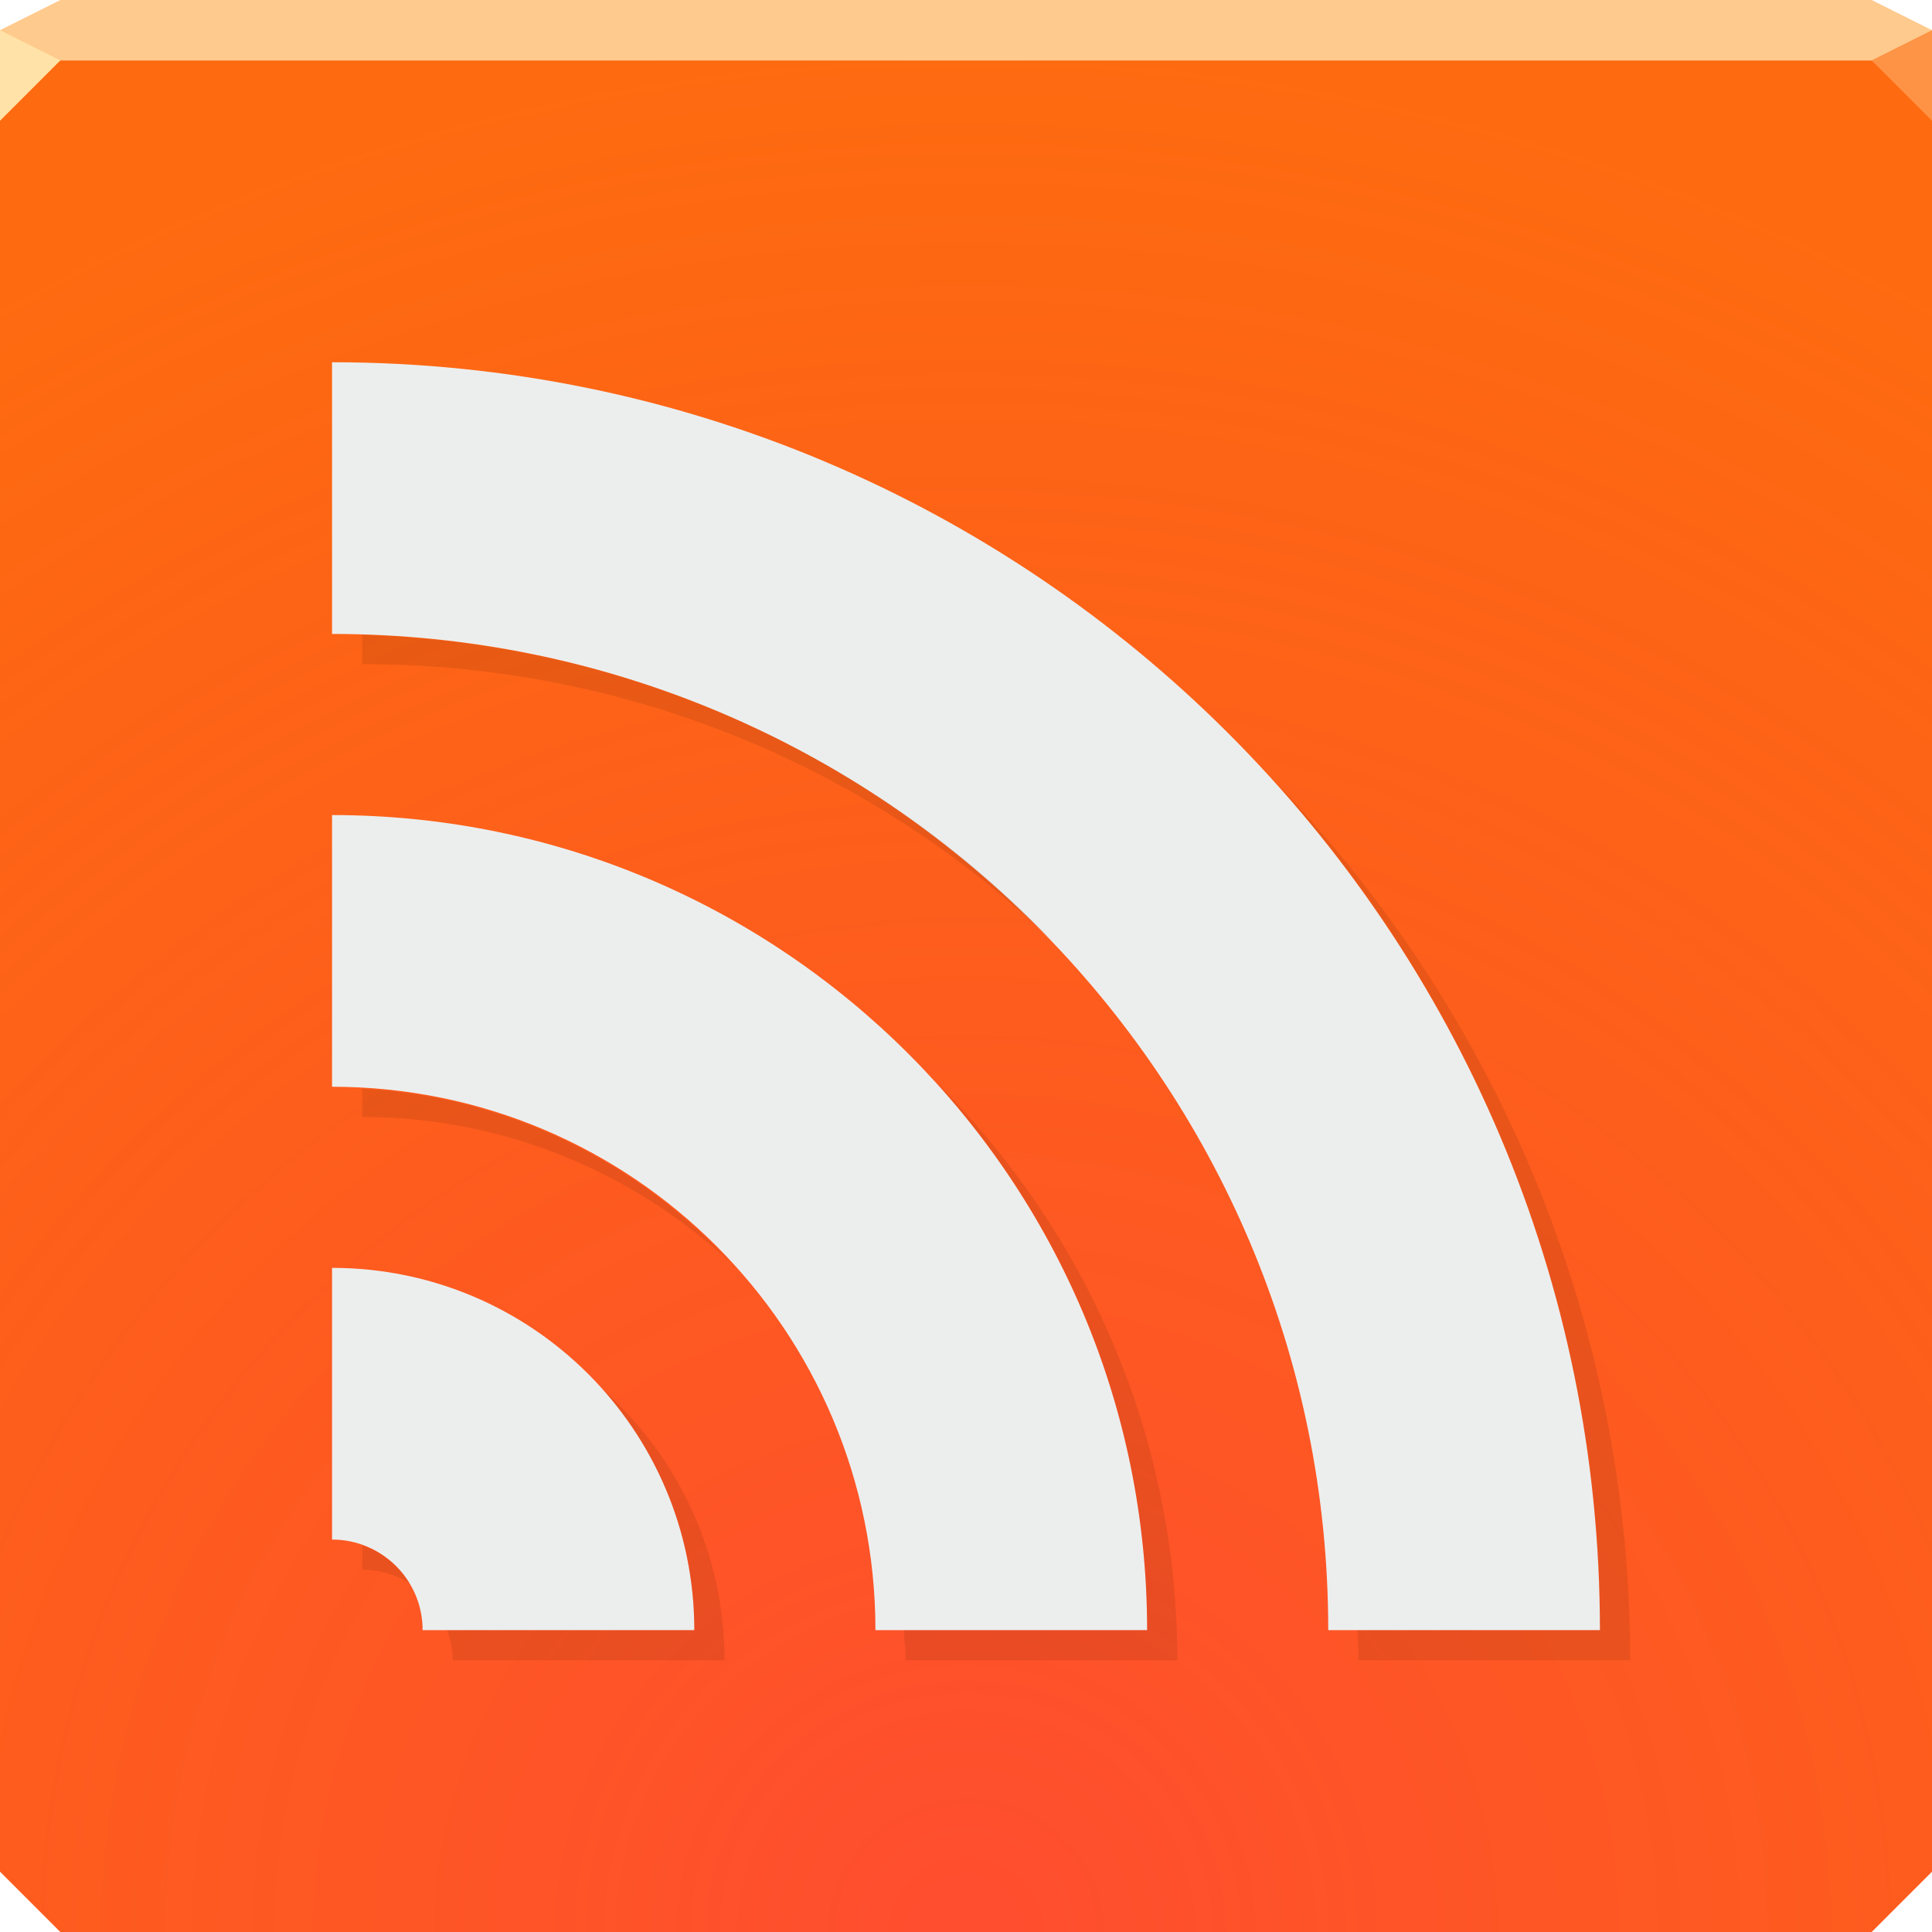
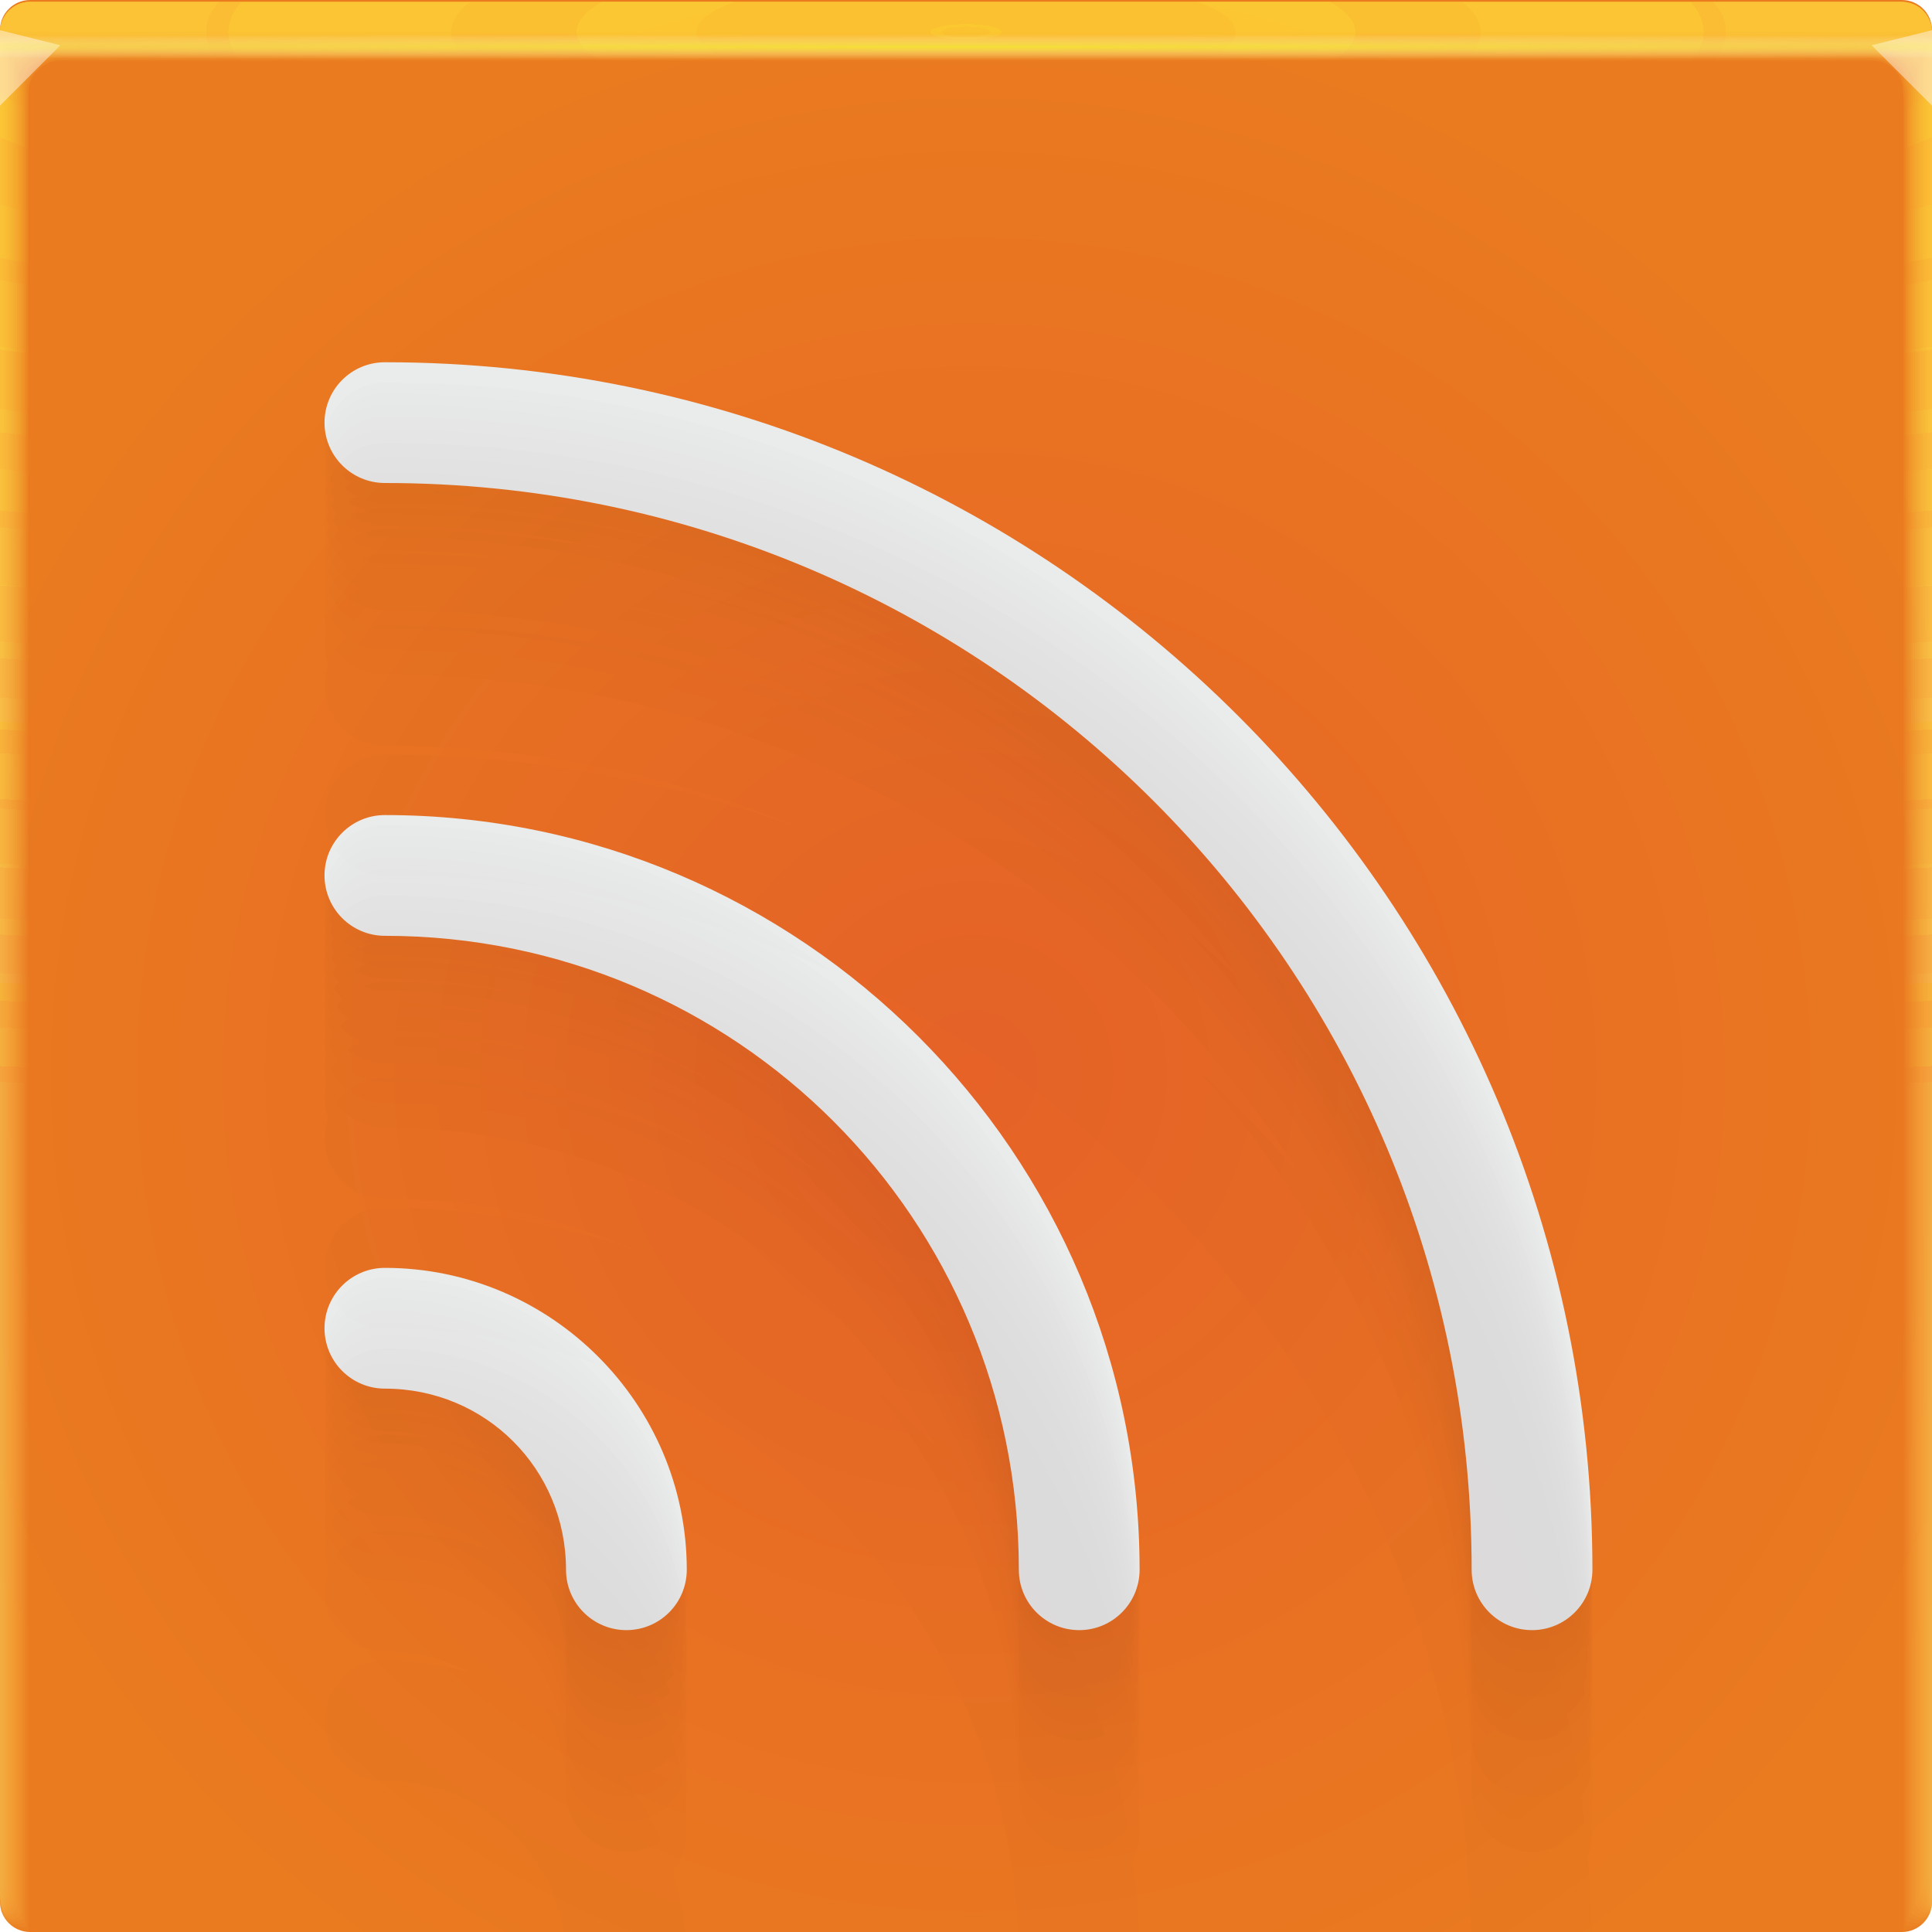
- <svg xmlns="http://www.w3.org/2000/svg" width="64" height="64" version="1.1">
+ <svg xmlns="http://www.w3.org/2000/svg" xmlns:xlink="http://www.w3.org/1999/xlink" width="64" height="64" version="1.1">
  <defs>
-     <radialGradient id="a" cx="32" cy="56.814" r="32" gradientTransform="matrix(2.0323 0 0 1.9688 -33.032 -47.852)" gradientUnits="userSpaceOnUse">
-       <stop stop-color="#ff0e6f" stop-opacity=".412" offset="0" />
-       <stop stop-color="#f61c52" stop-opacity=".158" offset="1" />
+     <radialGradient id="radialGradient2160630-3" cx="31.744" cy="35.593" r="32" gradientTransform="matrix(-1.1553,0,0,1.1553,68.931,-5.529)" gradientUnits="userSpaceOnUse">
+       <stop stop-color="#e66227" offset="0" />
+       <stop stop-color="#ea7c1f" offset="1" />
+     </radialGradient>
+     <radialGradient id="e-5-6-0-3-8" cx="35.574" cy="1.019" r="32" gradientTransform="matrix(0,1.1252,-5.1753,0,37.271,-38.97)" gradientUnits="userSpaceOnUse" xlink:href="#a-6-5" />
+     <linearGradient id="a-6-5">
+       <stop stop-color="#ffcd33" stop-opacity=".12" offset="0" />
+       <stop stop-color="#ffe162" stop-opacity=".04" offset="1" />
+     </linearGradient>
+     <radialGradient id="f-6-9-2-5-2" cx="35.574" cy="1.036" r="32" gradientTransform="matrix(0,1.1252,-5.1753,0,37.363,-38.97)" gradientUnits="userSpaceOnUse" xlink:href="#a-6-5" />
+     <radialGradient id="g-2-1-0-3-0" cx="35.574" cy="1.055" r="32" gradientTransform="matrix(0,1.1252,-5.1753,0,37.458,-38.97)" gradientUnits="userSpaceOnUse" xlink:href="#a-6-5" />
+     <radialGradient id="h-2-5-5-2" cx="35.574" cy="1.071" r="32" gradientTransform="matrix(0,1.1252,-5.1753,0,37.544,-38.97)" gradientUnits="userSpaceOnUse" xlink:href="#a-6-5" />
+     <radialGradient id="i-7-52-6-3" cx="35.574" cy="1.091" r="32" gradientTransform="matrix(0,1.1252,-5.1753,0,37.648,-38.97)" gradientUnits="userSpaceOnUse" xlink:href="#a-6-5" />
+     <radialGradient id="j-0-9-2-7" cx="35.574" cy="1.113" r="32" gradientTransform="matrix(0,1.1252,-5.1753,0,37.758,-38.97)" gradientUnits="userSpaceOnUse" xlink:href="#a-6-5" />
+     <radialGradient id="k-9-0-9-5" cx="35.574" cy="1.135" r="32" gradientTransform="matrix(0,1.1252,-5.1753,0,37.875,-38.97)" gradientUnits="userSpaceOnUse" xlink:href="#a-6-5" />
+     <radialGradient id="l-3-28-1-9" cx="35.574" cy="1.159" r="32" gradientTransform="matrix(0,1.1252,-5.1753,0,38,-38.97)" gradientUnits="userSpaceOnUse" xlink:href="#a-6-5" />
+     <radialGradient id="m-6-38-2-2" cx="35.574" cy="1.18" r="32" gradientTransform="matrix(0,1.1252,-5.1753,0,38.107,-38.97)" gradientUnits="userSpaceOnUse" xlink:href="#a-6-5" />
+     <radialGradient id="n-0-0-7-2" cx="35.574" cy="1.208" r="32" gradientTransform="matrix(0,1.1252,-5.1753,0,38.252,-38.97)" gradientUnits="userSpaceOnUse" xlink:href="#a-6-5" />
+     <radialGradient id="o-6-40-0-8" cx="35.574" cy="1.239" r="32" gradientTransform="matrix(0,1.1252,-5.1753,0,38.411,-38.97)" gradientUnits="userSpaceOnUse" xlink:href="#a-6-5" />
+     <radialGradient id="p-2-9-9-9" cx="35.574" cy="1.273" r="32" gradientTransform="matrix(0,1.1252,-5.1753,0,38.587,-38.97)" gradientUnits="userSpaceOnUse" xlink:href="#a-6-5" />
+     <radialGradient id="q-6-1-3-7" cx="35.574" cy="1.304" r="32" gradientTransform="matrix(0,1.1252,-5.1753,0,38.75,-38.97)" gradientUnits="userSpaceOnUse" xlink:href="#a-6-5" />
+     <radialGradient id="r-1-9-6-3" cx="35.574" cy="1.346" r="32" gradientTransform="matrix(0,1.1252,-5.1753,0,38.966,-38.97)" gradientUnits="userSpaceOnUse" xlink:href="#a-6-5" />
+     <radialGradient id="s-8-6-0-6" cx="35.574" cy="1.393" r="32" gradientTransform="matrix(0,1.1252,-5.1753,0,39.208,-38.97)" gradientUnits="userSpaceOnUse" xlink:href="#a-6-5" />
+     <radialGradient id="t-7-25-6-1" cx="35.574" cy="1.439" r="32" gradientTransform="matrix(0,1.1252,-5.1753,0,39.446,-38.97)" gradientUnits="userSpaceOnUse" xlink:href="#a-6-5" />
+     <radialGradient id="u-9-4-2-2" cx="16.612" cy="1.481" r="32" gradientTransform="matrix(0 .013135 -2.4122 0 35.594 1.3359)" gradientUnits="userSpaceOnUse">
+       <stop stop-color="#f4ff3b" stop-opacity=".606" offset="0" />
+       <stop stop-color="#ffffff" stop-opacity=".002" offset="1" />
    </radialGradient>
  </defs>
-   <path d="m0 2v32 28l2 2h30 30l2-2v-28-32h-32z" color="#000000" fill="#ff7903" />
-   <path d="m0 2v32 28l2 2h30 30l2-2v-28-32h-32z" color="#000000" fill="url(#a)" />
-   <path d="m2 0-2 1v1h32 32v-1l-2-1h-30z" color="#000000" fill="#ffca8d" />
-   <path d="m0 1v3l2-2z" fill="#ffe2a7" />
-   <path d="m64 4-2-2 2-1z" fill="#fe9446" fill-opacity=".994" />
-   <path d="m11 12v9c18.225 0 33 14.775 33 33h9c0-23.196-18.804-42-42-42zm0 15v9c9.941 0 18 8.059 18 18h9c0-14.912-12.088-27-27-27zm0 15v9c1.657 0 3 1.343 3 3h9c0-6.627-5.373-12-12-12z" color="#000000" fill="#eceeee" />
-   <path d="m12 21.031v0.969c8.86 0 16.916 3.474 22.844 9.156-5.79-6.041-13.881-9.856-22.844-10.125zm30.094 4.719c6.779 7.459 10.906 17.377 10.906 28.25h-8.031c0.01 0.335 0.031 0.662 0.031 1h9c0-11.383-4.553-21.686-11.906-29.25zm-11.094 10.094c4.358 4.795 7 11.166 7 18.156h-8.062c0.018 0.333 0.062 0.663 0.062 1h9c0-7.495-3.068-14.264-8-19.156zm-19 0.219v0.938c4.715 0 8.978 1.845 12.188 4.812-3.076-3.327-7.365-5.485-12.188-5.75zm7.969 9.969c1.884 2.119 3.031 4.91 3.031 7.969h-8.188c0.114 0.316 0.188 0.644 0.188 1h9c0-3.568-1.559-6.771-4.031-8.969zm-7.969 5.156v0.812c0.572 0 1.108 0.16 1.562 0.438-0.354-0.58-0.913-1.017-1.562-1.25z" color="#000000" fill="#601f00" fill-opacity=".132" />
+   <g transform="translate(3.2081e-5)">
+     <path d="m1 0c-0.554 0-1 0.446-1 1v62c0 0.554 0.446 1 1 1h62c0.554 0 1-0.446 1-1v-62c0-0.554-0.446-1-1-1z" fill="url(#radialGradient2160630-3)" />
+     <g transform="translate(-3.2081e-5)">
+       <path d="m1 0.059c-0.554 0-1 0.446-1 1v62-0.224 0.224-62h1.752c19.15 2e-3 39.445 0 60.213 0h2.035v62-0.334 0.334-62c0.001-0.553-0.447-1.001-1-1z" fill="url(#e-5-6-0-3-8)" />
+       <path d="m1 0.059c-0.555-0.001-1.004 0.451-1 1.006v61.98-0.197c0-0.277 4e-3 -0.184 0.01 0.246 0.012 0.016 0.03-0.297 0.052-0.897v-61c0.072-9e-3 0.133-0.013 0.185-0.013 0.29-0.016 0.357-0.032 0.774-0.044 0.246-0.011 0.496-0.019 0.747-0.019 19.183 2e-3 39.392 0 60.2 0 0.346 0 0.689 0.012 1.023 0.03 0.268 0.01 0.389 0.02 0.52 0.033 0.106 0 0.22 0.01 0.427 0.028v60.744c0.027 0.754 0.05 1.148 0.059 1.123l3e-3 -0.334v0.286-61.762c0-0.143 0-0.22-2e-3 -0.224-0.005-0.552-0.46-0.995-1.012-0.986h-61.986" fill="url(#f-6-9-2-5-2)" />
+       <path d="m1 0.059c-0.555-0.001-1.004 0.451-1 1.006v61.966-0.169c0-0.245 8e-3 -0.145 0.021 0.266 0.022 0.034 0.06-0.247 0.104-0.807v-60.988c0.056-0.015 0.115-0.023 0.173-0.025 0.27-0.031 0.341-0.064 0.743-0.088 0.242-0.022 0.492-0.037 0.742-0.037 19.217 2e-3 39.34 0 60.187 0 0.347 0 0.69 0.024 1.013 0.06 0.256 0.02 0.372 0.042 0.494 0.065 0.1 0 0.206 0.02 0.398 0.057v60.731c0.055 0.703 0.102 1.052 0.119 1.003 4e-3 -0.154 6e-3 -0.265 6e-3 -0.333v0.237-61.748c0-0.139 0-0.215-3e-3 -0.224-0.011-0.468-0.347-0.864-0.807-0.952-0.071-0.014-0.144-0.021-0.217-0.02h-61.973" fill="url(#g-2-1-0-3-0)" />
+       <path d="m1 0.059c-0.555-0.001-1.004 0.45-1 1.005v61.953-0.14c0-0.213 0.012-0.107 0.031 0.287 0.034 0.05 0.091-0.198 0.156-0.718v-60.974c0.051-0.022 0.105-0.035 0.16-0.037 0.252-0.048 0.327-0.097 0.715-0.132 0.238-0.034 0.487-0.056 0.737-0.056 19.25 2e-3 39.286 0 60.173 0 0.348 0 0.688 0.036 1.001 0.09 0.244 0.029 0.356 0.062 0.47 0.098 0.091 0 0.19 0.03 0.37 0.085v60.718c0.082 0.653 0.151 0.957 0.176 0.884 7e-3 -0.152 0.01-0.262 0.01-0.333v0.188-61.734c0-0.135 0-0.21-4e-3 -0.224-0.017-0.467-0.359-0.859-0.819-0.94-0.072-0.014-0.144-0.02-0.217-0.018h-61.96" fill="url(#h-2-5-5-2)" />
+       <path d="m1 0.059c-0.555-0.001-1.004 0.45-1 1.005v61.939-0.113c0-0.18 0.015-0.068 0.042 0.308 0.045 0.067 0.121-0.149 0.208-0.629v-60.96c0.044-0.029 0.095-0.046 0.148-0.05 0.232-0.063 0.311-0.128 0.684-0.176 0.234-0.044 0.483-0.074 0.732-0.074 19.284 2e-3 39.234 0 60.16 0 0.35 0 0.689 0.048 0.991 0.12 0.232 0.039 0.34 0.083 0.444 0.13 0.085 0 0.176 0.04 0.341 0.114v60.704c0.11 0.603 0.203 0.862 0.236 0.764 0.008-0.111 0.013-0.222 0.014-0.333v0.14-61.721c0-0.13-2e-3 -0.206-6e-3 -0.224-0.024-0.466-0.37-0.852-0.83-0.927-0.073-0.013-0.146-0.019-0.22-0.017h-61.944" fill="url(#i-7-52-6-3)" />
+       <path d="m1 0.059c-0.554-0.001-1.003 0.45-1 1.004v61.926-0.084c0-0.148 0.02-0.029 0.052 0.328 0.056 0.084 0.152-0.099 0.26-0.539v-60.949c0.053-0.04 0.097-0.061 0.136-0.061 0.212-0.08 0.297-0.16 0.655-0.22 0.23-0.056 0.477-0.093 0.727-0.093 19.317 2e-3 39.18 0 60.147 0 0.35 0 0.688 0.06 0.98 0.151 0.22 0.047 0.322 0.102 0.418 0.162 0.078 0 0.162 0.049 0.313 0.142v60.69c0.137 0.553 0.253 0.767 0.295 0.645 0.01-0.11 0.015-0.221 0.017-0.332v0.09-61.705c0-0.126-2e-3 -0.202-7e-3 -0.224-0.031-0.465-0.382-0.846-0.843-0.914-0.072-0.013-0.145-0.019-0.218-0.017h-61.932" fill="url(#j-0-9-2-7)" />
+       <path d="m1 0.059c-0.554-0.001-1.003 0.45-1 1.004v61.912-0.056c0-0.117 0.023 0.01 0.063 0.349 0.067 0.1 0.182-0.05 0.312-0.45v-60.935c0.048-0.049 0.088-0.074 0.123-0.074 0.193-0.095 0.282-0.192 0.626-0.264 0.225-0.067 0.472-0.11 0.721-0.11h60.133c0.352 0 0.688 0.071 0.97 0.18 0.144 0.033 0.279 0.099 0.393 0.194 0.07 0 0.147 0.059 0.284 0.17v60.68c0.164 0.502 0.304 0.671 0.354 0.524 0.014-0.14 0.02-0.25 0.02-0.331v0.042-61.695c0-0.121-2e-3 -0.197-9e-3 -0.224-0.037-0.464-0.393-0.84-0.854-0.902-0.072-0.012-0.145-0.016-0.218-0.014h-61.918" fill="url(#k-9-0-9-5)" />
+       <path d="m1 0.059c-0.554-0.001-1.003 0.45-1 1.004v61.898-0.029c0-0.084 0.027 0.049 0.073 0.37 0.079 0.117 0.212 0 0.365-0.36v-60.923c0.043-0.057 0.079-0.086 0.11-0.086 0.174-0.112 0.267-0.225 0.596-0.309 0.23-0.083 0.472-0.126 0.717-0.129 19.385 2e-3 39.075 0 60.12 0 0.353 0 0.687 0.084 0.958 0.211 0.141 0.041 0.268 0.119 0.368 0.227 0.063 0 0.132 0.068 0.256 0.199v60.665c0.192 0.452 0.354 0.576 0.413 0.404 0.014-0.11 0.022-0.22 0.024-0.33v-61.687c0-0.117-4e-3 -0.193-0.01-0.224-0.044-0.464-0.405-0.835-0.868-0.89-0.072-0.01-0.144-0.014-0.217-0.011h-61.905" fill="url(#l-3-28-1-9)" />
+       <path d="m1 0.059c-0.554-0.001-1.003 0.449-1 1.003v61.885c0-0.052 0.03 0.087 0.084 0.39 0.09 0.135 0.242 0.05 0.416-0.27v-60.911c0.038-0.063 0.07-0.097 0.099-0.097 0.154-0.127 0.251-0.257 0.566-0.352 0.217-0.089 0.463-0.148 0.711-0.148 19.418 2e-3 39.022 0 60.107 0 0.355 0 0.687 0.096 0.947 0.242 0.138 0.049 0.257 0.139 0.343 0.258 0.056 0 0.118 0.079 0.227 0.227v60.651c0.22 0.402 0.406 0.482 0.473 0.285 0.018-0.132 0.027-0.243 0.027-0.33v-61.721c0-0.113-4e-3 -0.188-0.012-0.224-0.05-0.463-0.416-0.828-0.879-0.877-0.072-0.01-0.145-0.014-0.218-0.011h-61.89" fill="url(#m-6-38-2-2)" />
+       <path d="m1 0.059c-0.554-0.001-1.003 0.449-1 1.003v61.899c0-0.02 0.035 0.126 0.094 0.41 0.101 0.152 0.273 0.1 0.468-0.18v-60.897c0.034-0.073 0.062-0.11 0.087-0.11 0.135-0.143 0.236-0.29 0.536-0.397 0.213-0.1 0.459-0.166 0.707-0.166 19.452 2e-3 38.969 0 60.093 0 0.356 0 0.687 0.108 0.936 0.272 0.134 0.06 0.246 0.162 0.317 0.29 0.05 0 0.103 0.089 0.2 0.256v60.64c0.246 0.352 0.455 0.386 0.531 0.165 0.02-0.128 0.03-0.239 0.03-0.33v-61.755c0-0.108-4e-3 -0.184-0.013-0.224-0.057-0.462-0.428-0.821-0.891-0.864-0.072-0.009-0.145-0.012-0.218-0.01h-61.877" fill="url(#n-0-0-7-2)" />
+       <path d="m1 0.059c-0.554-0.001-1.002 0.448-1 1.002v61.913c0 0.013 0.039 0.165 0.105 0.432 0.112 0.168 0.303 0.148 0.52-0.092v-60.882c0.029-0.081 0.053-0.123 0.074-0.123 0.116-0.159 0.222-0.321 0.507-0.44 0.215-0.117 0.456-0.181 0.701-0.185 19.486 2e-3 38.916 0 60.08 0 0.357 0 0.687 0.12 0.925 0.302 0.131 0.072 0.234 0.185 0.292 0.323 0.043 0 0.089 0.098 0.171 0.284v60.626c0.275 0.302 0.507 0.29 0.591 0.046 0.022-0.125 0.034-0.236 0.034-0.33v-61.791c0-0.104-5e-3 -0.18-0.016-0.224-0.063-0.461-0.439-0.815-0.903-0.852-0.072-0.008-0.145-0.011-0.218-8e-3h-61.863" fill="url(#o-6-40-0-8)" />
+       <path d="m1 0.059c-0.554-0.001-1.002 0.448-1 1.002v61.928c0 0.045 0.042 0.203 0.115 0.453 0.123 0.184 0.333 0.197 0.572-3e-3v-60.87c0.024-0.089 0.045-0.135 0.062-0.135 0.097-0.174 0.207-0.353 0.478-0.484 0.204-0.122 0.448-0.203 0.696-0.203 19.519 2e-3 38.863 0 60.067 0 0.335-0.002 0.659 0.116 0.914 0.332 0.15 0.103 0.224 0.225 0.267 0.355 0.035 0 0.073 0.108 0.142 0.313v60.612c0.302 0.251 0.557 0.196 0.65-0.074 0.023-0.109 0.035-0.219 0.037-0.33v-61.825c0-0.1-6e-3 -0.175-0.017-0.224-0.07-0.46-0.45-0.81-0.915-0.84-0.072-0.007-0.145-0.009-0.218-7e-3h-61.85" fill="url(#p-2-9-9-9)" />
+       <path d="m1 0.059c-0.554-0.001-1.002 0.448-1 1.002v61.942c0 0.077 0.046 0.242 0.126 0.473 0.134 0.201 0.363 0.246 0.624 0.086v-60.856c0.02-0.097 0.035-0.147 0.05-0.147 0.08-0.225 0.239-0.413 0.447-0.529 0.2-0.133 0.444-0.221 0.691-0.221 19.553 2e-3 38.811 0 60.053 0 0.36 0 0.686 0.144 0.903 0.362 0.123 0.098 0.208 0.235 0.242 0.388 0.028 0 0.059 0.118 0.114 0.341v60.598c0.33 0.2 0.608 0.1 0.709-0.194 0.026-0.117 0.04-0.228 0.04-0.329v-61.86c0-0.095-6e-3 -0.17-0.018-0.224-0.076-0.459-0.462-0.803-0.927-0.827-0.073-0.006-0.145-0.007-0.218-5e-3h-61.836" fill="url(#q-6-1-3-7)" />
+       <path d="m1 0.059c-0.553-0.001-1.002 0.448-1 1.001v61.956c0 0.11 0.05 0.281 0.136 0.494 0.146 0.218 0.394 0.296 0.677 0.176v-60.843c0.014-0.105 0.026-0.16 0.036-0.16 0.062-0.237 0.212-0.441 0.419-0.572 0.196-0.144 0.439-0.24 0.686-0.24 19.586 2e-3 38.758 0 60.04 0 0.36 0 0.685 0.156 0.892 0.392 0.117 0.112 0.193 0.26 0.216 0.42 0.021 0 0.044 0.128 0.086 0.37v60.585c0.356 0.15 0.658 5e-3 0.768-0.314 0.029-0.114 0.044-0.224 0.044-0.328v-61.895c0-0.09-7e-3 -0.166-0.02-0.224-0.083-0.458-0.474-0.797-0.94-0.814-0.072-0.005-0.145-0.006-0.217-5e-3h-61.823" fill="url(#r-1-9-6-3)" />
+       <path d="m1 0.059c-0.553-0.001-1.001 0.447-1 1v61.972c0 0.142 0.054 0.32 0.147 0.515 0.156 0.241 0.453 0.349 0.728 0.265v-60.83c0.01-0.114 0.018-0.172 0.025-0.172 0.044-0.248 0.184-0.47 0.389-0.617 0.192-0.155 0.434-0.258 0.68-0.258 19.62 2e-3 38.705 0 60.027 0 0.362 0 0.686 0.168 0.882 0.422 0.11 0.127 0.176 0.286 0.19 0.453 0.015 0 0.03 0.137 0.057 0.398v60.572c0.385 0.1 0.71-0.09 0.828-0.434 0.03-0.11 0.047-0.22 0.047-0.328v-61.93c0-0.086-7e-3 -0.161-0.021-0.224-0.09-0.457-0.485-0.791-0.951-0.802-0.073-0.003-0.146-0.004-0.219-2e-3h-61.809" fill="url(#s-8-6-0-6)" />
+       <path d="m1 0.059c-0.553-0.001-1.001 0.447-1 1v61.986c0 0.174 0.058 0.358 0.157 0.535 0.17 0.259 0.473 0.397 0.78 0.355v-60.816c5e-3 -0.122 0.01-0.185 0.013-0.185 0.028-0.259 0.158-0.496 0.36-0.66 0.187-0.166 0.429-0.277 0.675-0.277 19.653 2e-3 38.652 0 60.013 0 0.363 0 0.685 0.18 0.87 0.452 0.102 0.141 0.16 0.31 0.166 0.485 7e-3 0 0.015 0.147 0.028 0.427v60.558c0.412 0.05 0.76-0.186 0.887-0.553 0.033-0.106 0.05-0.217 0.05-0.328v-61.965c0.01-0.553-0.432-1.008-0.985-1.014-0.073-0.001-0.146-0.001-0.219 0h-61.795" fill="url(#t-7-25-6-1)" />
+       <path d="m0 1v2.5l2-2z" fill="#fffeff" fill-opacity=".45" />
+       <path d="m64 3.5-2-2 2-0.5z" fill="#fffeff" fill-opacity=".45" />
+       <path d="m1 0.059c-0.553-0.001-1.001 0.447-1 1v1h64v-0.998c0.001-0.553-0.447-1.001-1-1h-62z" fill="url(#u-9-4-2-2)" />
+     </g>
+   </g>
+   <path d="m12.75 12a2 2 0 0 0-2 2 2 2 0 0 0 2 2c19.906 0 36 16.094 36 36a2 2 0 0 0 2 2 2 2 0 0 0 2-2c0-22.068-17.932-40-40-40zm0 15a2 2 0 0 0-2 2 2 2 0 0 0 2 2c11.622 0 21 9.378 21 21a2 2 0 0 0 2 2 2 2 0 0 0 2-2c0-13.783-11.217-25-25-25zm0 15a2 2 0 0 0-2 2 2 2 0 0 0 2 2c3.337 0 6 2.663 6 6a2 2 0 0 0 2 2 2 2 0 0 0 2-2c0-5.499-4.501-10-10-10z" color="#000000" fill="#eceeee" stop-color="#000000" style="-inkscape-stroke:none;font-variation-settings:normal;paint-order:stroke fill markers" />
+   <g fill="#350a00" fill-opacity=".049" opacity=".146">
+     <path d="m12.75 25c-0.53 0-1.039 0.211-1.414 0.586s-0.586 0.884-0.586 1.414 0.211 1.039 0.586 1.414 0.884 0.586 1.414 0.586c19.906 0 36 16.094 36 36 0 0.53 0.211 1.039 0.586 1.414s0.884 0.586 1.414 0.586 1.039-0.211 1.414-0.586 0.586-0.884 0.586-1.414c0-22.068-17.932-40-40-40zm0 15c-0.53 0-1.039 0.211-1.414 0.586s-0.586 0.884-0.586 1.414 0.211 1.039 0.586 1.414 0.884 0.586 1.414 0.586c11.622 0 21 9.378 21 21 0 0.53 0.211 1.039 0.586 1.414s0.884 0.586 1.414 0.586 1.039-0.211 1.414-0.586 0.586-0.884 0.586-1.414c0-13.783-11.217-25-25-25zm0 15c-0.53 0-1.039 0.211-1.414 0.586s-0.586 0.884-0.586 1.414 0.211 1.039 0.586 1.414 0.884 0.586 1.414 0.586c3.337 0 6 2.663 6 6 0 0.53 0.211 1.039 0.586 1.414s0.884 0.586 1.414 0.586 1.039-0.211 1.414-0.586 0.586-0.884 0.586-1.414c0-5.499-4.501-10-10-10z" color="#000000" opacity="1" stop-color="#000000" style="-inkscape-stroke:none;font-variation-settings:normal;paint-order:stroke fill markers" />
+     <path d="m12.75 20.712c-0.53 0-1.039 0.211-1.414 0.586s-0.586 0.884-0.586 1.414 0.211 1.039 0.586 1.414 0.884 0.586 1.414 0.586c19.906 0 36 16.094 36 36 0 0.53 0.211 1.039 0.586 1.414s0.884 0.586 1.414 0.586 1.039-0.211 1.414-0.586 0.586-0.884 0.586-1.414c0-22.068-17.932-40-40-40zm0 15c-0.53 0-1.039 0.211-1.414 0.586s-0.586 0.884-0.586 1.414 0.211 1.039 0.586 1.414 0.884 0.586 1.414 0.586c11.622 0 21 9.378 21 21 0 0.53 0.211 1.039 0.586 1.414s0.884 0.586 1.414 0.586 1.039-0.211 1.414-0.586 0.586-0.884 0.586-1.414c0-13.783-11.217-25-25-25zm0 15c-0.53 0-1.039 0.211-1.414 0.586s-0.586 0.884-0.586 1.414 0.211 1.039 0.586 1.414 0.884 0.586 1.414 0.586c3.337 0 6 2.663 6 6 0 0.53 0.211 1.039 0.586 1.414s0.884 0.586 1.414 0.586 1.039-0.211 1.414-0.586 0.586-0.884 0.586-1.414c0-5.499-4.501-10-10-10z" color="#000000" opacity="1" stop-color="#000000" style="-inkscape-stroke:none;font-variation-settings:normal;paint-order:stroke fill markers" />
+     <path d="m12.75 19.341c-0.53 0-1.039 0.211-1.414 0.586s-0.586 0.884-0.586 1.414c0 0.53 0.211 1.039 0.586 1.414 0.375 0.375 0.884 0.586 1.414 0.586 19.906 0 36 16.094 36 36 0 0.53 0.211 1.039 0.586 1.414 0.375 0.375 0.884 0.586 1.414 0.586s1.039-0.211 1.414-0.586c0.375-0.375 0.586-0.884 0.586-1.414 0-22.068-17.932-40-40-40zm0 15c-0.53 0-1.039 0.211-1.414 0.586s-0.586 0.884-0.586 1.414c0 0.53 0.211 1.039 0.586 1.414 0.375 0.375 0.884 0.586 1.414 0.586 11.622 0 21 9.378 21 21 0 0.53 0.211 1.039 0.586 1.414 0.375 0.375 0.884 0.586 1.414 0.586s1.039-0.211 1.414-0.586c0.375-0.375 0.586-0.884 0.586-1.414 0-13.783-11.217-25-25-25zm0 15c-0.53 0-1.039 0.211-1.414 0.586s-0.586 0.884-0.586 1.414c0 0.53 0.211 1.039 0.586 1.414 0.375 0.375 0.884 0.586 1.414 0.586 3.337 0 6 2.663 6 6 0 0.53 0.211 1.039 0.586 1.414 0.375 0.375 0.884 0.586 1.414 0.586s1.039-0.211 1.414-0.586c0.375-0.375 0.586-0.884 0.586-1.414 0-5.499-4.501-10-10-10z" color="#000000" opacity="1" stop-color="#000000" style="-inkscape-stroke:none;font-variation-settings:normal;paint-order:stroke fill markers" />
+     <path d="m12.75 18.345c-0.53 0-1.039 0.211-1.414 0.586-0.375 0.375-0.586 0.884-0.586 1.414 0 0.53 0.211 1.039 0.586 1.414s0.884 0.586 1.414 0.586c19.906 0 36 16.094 36 36 0 0.53 0.211 1.039 0.586 1.414s0.884 0.586 1.414 0.586 1.039-0.211 1.414-0.586 0.586-0.884 0.586-1.414c0-22.068-17.932-40-40-40zm0 15c-0.53 0-1.039 0.211-1.414 0.586-0.375 0.375-0.586 0.884-0.586 1.414 0 0.53 0.211 1.039 0.586 1.414s0.884 0.586 1.414 0.586c11.622 0 21 9.378 21 21 0 0.53 0.211 1.039 0.586 1.414s0.884 0.586 1.414 0.586 1.039-0.211 1.414-0.586 0.586-0.884 0.586-1.414c0-13.784-11.217-25-25-25zm0 15c-0.53 0-1.039 0.211-1.414 0.586-0.375 0.375-0.586 0.884-0.586 1.414 0 0.53 0.211 1.039 0.586 1.414s0.884 0.586 1.414 0.586c3.337 0 6 2.663 6 6 0 0.53 0.211 1.039 0.586 1.414s0.884 0.586 1.414 0.586 1.039-0.211 1.414-0.586 0.586-0.884 0.586-1.414c0-5.499-4.501-10-10-10z" color="#000000" opacity="1" stop-color="#000000" style="-inkscape-stroke:none;font-variation-settings:normal;paint-order:stroke fill markers" />
+     <path d="m12.75 17.534c-0.53 0-1.039 0.211-1.414 0.586-0.375 0.375-0.586 0.884-0.586 1.414 0 0.53 0.211 1.039 0.586 1.414 0.375 0.375 0.884 0.586 1.414 0.586 19.906 0 36 16.094 36 36 0 0.53 0.211 1.039 0.586 1.414 0.375 0.375 0.884 0.586 1.414 0.586s1.039-0.211 1.414-0.586c0.375-0.375 0.586-0.884 0.586-1.414 0-22.068-17.932-40-40-40zm0 15c-0.53 0-1.039 0.211-1.414 0.586-0.375 0.375-0.586 0.884-0.586 1.414 0 0.53 0.211 1.039 0.586 1.414 0.375 0.375 0.884 0.586 1.414 0.586 11.622 0 21 9.378 21 21 0 0.53 0.211 1.039 0.586 1.414 0.375 0.375 0.884 0.586 1.414 0.586s1.039-0.211 1.414-0.586c0.375-0.375 0.586-0.884 0.586-1.414 0-13.784-11.217-25-25-25zm0 15c-0.53 0-1.039 0.211-1.414 0.586-0.375 0.375-0.586 0.884-0.586 1.414 0 0.53 0.211 1.039 0.586 1.414 0.375 0.375 0.884 0.586 1.414 0.586 3.337 0 6 2.663 6 6 0 0.53 0.211 1.039 0.586 1.414 0.375 0.375 0.884 0.586 1.414 0.586s1.039-0.211 1.414-0.586c0.375-0.375 0.586-0.884 0.586-1.414 0-5.499-4.501-10-10-10z" color="#000000" opacity="1" stop-color="#000000" style="-inkscape-stroke:none;font-variation-settings:normal;paint-order:stroke fill markers" />
+     <path d="m12.75 16.836c-0.53 0-1.039 0.211-1.414 0.586-0.375 0.375-0.586 0.884-0.586 1.414 0 0.53 0.211 1.039 0.586 1.414s0.884 0.586 1.414 0.586c19.906 0 36 16.094 36 36 0 0.53 0.211 1.039 0.586 1.414s0.884 0.586 1.414 0.586 1.039-0.211 1.414-0.586 0.586-0.884 0.586-1.414c0-22.068-17.932-40-40-40zm0 15c-0.53 0-1.039 0.211-1.414 0.586-0.375 0.375-0.586 0.884-0.586 1.414 0 0.53 0.211 1.039 0.586 1.414s0.884 0.586 1.414 0.586c11.622 0 21 9.378 21 21 0 0.53 0.211 1.039 0.586 1.414s0.884 0.586 1.414 0.586 1.039-0.211 1.414-0.586 0.586-0.884 0.586-1.414c0-13.783-11.217-25-25-25zm0 15c-0.53 0-1.039 0.211-1.414 0.586-0.375 0.375-0.586 0.884-0.586 1.414 0 0.53 0.211 1.039 0.586 1.414s0.884 0.586 1.414 0.586c3.337 0 6 2.663 6 6 0 0.53 0.211 1.039 0.586 1.414s0.884 0.586 1.414 0.586 1.039-0.211 1.414-0.586 0.586-0.884 0.586-1.414c0-5.499-4.501-10-10-10z" color="#000000" opacity="1" stop-color="#000000" style="-inkscape-stroke:none;font-variation-settings:normal;paint-order:stroke fill markers" />
+     <path d="m12.75 16.219c-0.53 0-1.039 0.211-1.414 0.586-0.375 0.375-0.586 0.884-0.586 1.414 0 0.53 0.211 1.039 0.586 1.414 0.375 0.375 0.884 0.586 1.414 0.586 19.906 0 36 16.094 36 36 0 0.53 0.211 1.039 0.586 1.414 0.375 0.375 0.884 0.586 1.414 0.586s1.039-0.211 1.414-0.586c0.375-0.375 0.586-0.884 0.586-1.414 0-22.068-17.932-40-40-40zm0 15c-0.53 0-1.039 0.211-1.414 0.586-0.375 0.375-0.586 0.884-0.586 1.414 0 0.53 0.211 1.039 0.586 1.414 0.375 0.375 0.884 0.586 1.414 0.586 11.622 0 21 9.378 21 21 0 0.53 0.211 1.039 0.586 1.414 0.375 0.375 0.884 0.586 1.414 0.586s1.039-0.211 1.414-0.586c0.375-0.375 0.586-0.884 0.586-1.414 0-13.784-11.217-25-25-25zm0 15c-0.53 0-1.039 0.211-1.414 0.586-0.375 0.375-0.586 0.884-0.586 1.414 0 0.53 0.211 1.039 0.586 1.414 0.375 0.375 0.884 0.586 1.414 0.586 3.337 0 6 2.663 6 6 0 0.53 0.211 1.039 0.586 1.414 0.375 0.375 0.884 0.586 1.414 0.586s1.039-0.211 1.414-0.586c0.375-0.375 0.586-0.884 0.586-1.414 0-5.499-4.501-10-10-10z" color="#000000" opacity="1" stop-color="#000000" style="-inkscape-stroke:none;font-variation-settings:normal;paint-order:stroke fill markers" />
+     <path d="m12.75 15.66c-0.53 0-1.039 0.211-1.414 0.586-0.375 0.375-0.586 0.884-0.586 1.414 0 0.53 0.211 1.039 0.586 1.414s0.884 0.586 1.414 0.586c19.906 0 36 16.094 36 36 0 0.53 0.211 1.039 0.586 1.414s0.884 0.586 1.414 0.586 1.039-0.211 1.414-0.586 0.586-0.884 0.586-1.414c0-22.068-17.932-40-40-40zm0 15c-0.53 0-1.039 0.211-1.414 0.586-0.375 0.375-0.586 0.884-0.586 1.414 0 0.53 0.211 1.039 0.586 1.414s0.884 0.586 1.414 0.586c11.622 0 21 9.378 21 21 0 0.53 0.211 1.039 0.586 1.414s0.884 0.586 1.414 0.586 1.039-0.211 1.414-0.586 0.586-0.884 0.586-1.414c0-13.784-11.217-25-25-25zm0 15c-0.53 0-1.039 0.211-1.414 0.586-0.375 0.375-0.586 0.884-0.586 1.414 0 0.53 0.211 1.039 0.586 1.414s0.884 0.586 1.414 0.586c3.337 0 6 2.663 6 6 0 0.53 0.211 1.039 0.586 1.414s0.884 0.586 1.414 0.586 1.039-0.211 1.414-0.586 0.586-0.884 0.586-1.414c0-5.499-4.501-10-10-10z" color="#000000" opacity="1" stop-color="#000000" style="-inkscape-stroke:none;font-variation-settings:normal;paint-order:stroke fill markers" />
+     <path d="m12.75 15.148c-0.53 0-1.039 0.211-1.414 0.586-0.375 0.375-0.586 0.884-0.586 1.414 0 0.53 0.211 1.039 0.586 1.414 0.375 0.375 0.884 0.586 1.414 0.586 19.906 0 36 16.094 36 36 0 0.53 0.211 1.039 0.586 1.414 0.375 0.375 0.884 0.586 1.414 0.586s1.039-0.211 1.414-0.586c0.375-0.375 0.586-0.884 0.586-1.414 0-22.068-17.932-40-40-40zm0 15c-0.53 0-1.039 0.211-1.414 0.586-0.375 0.375-0.586 0.884-0.586 1.414 0 0.53 0.211 1.039 0.586 1.414 0.375 0.375 0.884 0.586 1.414 0.586 11.622 0 21 9.378 21 21 0 0.53 0.211 1.039 0.586 1.414 0.375 0.375 0.884 0.586 1.414 0.586s1.039-0.211 1.414-0.586c0.375-0.375 0.586-0.884 0.586-1.414 0-13.783-11.217-25-25-25zm0 15c-0.53 0-1.039 0.211-1.414 0.586-0.375 0.375-0.586 0.884-0.586 1.414 0 0.53 0.211 1.039 0.586 1.414 0.375 0.375 0.884 0.586 1.414 0.586 3.337 0 6 2.663 6 6 0 0.53 0.211 1.039 0.586 1.414 0.375 0.375 0.884 0.586 1.414 0.586s1.039-0.211 1.414-0.586c0.375-0.375 0.586-0.884 0.586-1.414 0-5.499-4.501-10-10-10z" color="#000000" opacity="1" stop-color="#000000" style="-inkscape-stroke:none;font-variation-settings:normal;paint-order:stroke fill markers" />
+     <path d="m12.75 14.673c-0.53 0-1.039 0.211-1.414 0.586-0.375 0.375-0.586 0.884-0.586 1.414 0 0.53 0.211 1.039 0.586 1.414s0.884 0.586 1.414 0.586c19.906 0 36 16.094 36 36 0 0.53 0.211 1.039 0.586 1.414s0.884 0.586 1.414 0.586 1.039-0.211 1.414-0.586 0.586-0.884 0.586-1.414c0-22.068-17.932-40-40-40zm0 15c-0.53 0-1.039 0.211-1.414 0.586-0.375 0.375-0.586 0.884-0.586 1.414 0 0.53 0.211 1.039 0.586 1.414s0.884 0.586 1.414 0.586c11.622 0 21 9.378 21 21 0 0.53 0.211 1.039 0.586 1.414s0.884 0.586 1.414 0.586 1.039-0.211 1.414-0.586 0.586-0.884 0.586-1.414c0-13.783-11.217-25-25-25zm0 15c-0.53 0-1.039 0.211-1.414 0.586-0.375 0.375-0.586 0.884-0.586 1.414 0 0.53 0.211 1.039 0.586 1.414s0.884 0.586 1.414 0.586c3.337 0 6 2.663 6 6 0 0.53 0.211 1.039 0.586 1.414s0.884 0.586 1.414 0.586 1.039-0.211 1.414-0.586 0.586-0.884 0.586-1.414c0-5.499-4.501-10-10-10z" color="#000000" opacity="1" stop-color="#000000" style="-inkscape-stroke:none;font-variation-settings:normal;paint-order:stroke fill markers" />
+     <path d="m12.75 14.228c-0.53 0-1.039 0.211-1.414 0.586s-0.586 0.884-0.586 1.414c0 0.53 0.211 1.039 0.586 1.414 0.375 0.375 0.884 0.586 1.414 0.586 19.906 0 36 16.094 36 36 0 0.53 0.211 1.039 0.586 1.414 0.375 0.375 0.884 0.586 1.414 0.586s1.039-0.211 1.414-0.586c0.375-0.375 0.586-0.884 0.586-1.414 0-22.068-17.932-40-40-40zm0 15c-0.53 0-1.039 0.211-1.414 0.586s-0.586 0.884-0.586 1.414c0 0.53 0.211 1.039 0.586 1.414 0.375 0.375 0.884 0.586 1.414 0.586 11.622 0 21 9.378 21 21 0 0.53 0.211 1.039 0.586 1.414 0.375 0.375 0.884 0.586 1.414 0.586s1.039-0.211 1.414-0.586c0.375-0.375 0.586-0.884 0.586-1.414 0-13.783-11.217-25-25-25zm0 15c-0.53 0-1.039 0.211-1.414 0.586s-0.586 0.884-0.586 1.414c0 0.53 0.211 1.039 0.586 1.414 0.375 0.375 0.884 0.586 1.414 0.586 3.337 0 6 2.663 6 6 0 0.53 0.211 1.039 0.586 1.414 0.375 0.375 0.884 0.586 1.414 0.586s1.039-0.211 1.414-0.586c0.375-0.375 0.586-0.884 0.586-1.414 0-5.499-4.501-10-10-10z" color="#000000" opacity="1" stop-color="#000000" style="-inkscape-stroke:none;font-variation-settings:normal;paint-order:stroke fill markers" />
+     <path d="m12.75 13.809c-0.53 0-1.039 0.211-1.414 0.586s-0.586 0.884-0.586 1.414c0 0.53 0.211 1.039 0.586 1.414 0.375 0.375 0.884 0.586 1.414 0.586 19.906 0 36 16.094 36 36 0 0.53 0.211 1.039 0.586 1.414 0.375 0.375 0.884 0.586 1.414 0.586s1.039-0.211 1.414-0.586c0.375-0.375 0.586-0.884 0.586-1.414 0-22.068-17.932-40-40-40zm0 15c-0.53 0-1.039 0.211-1.414 0.586s-0.586 0.884-0.586 1.414c0 0.53 0.211 1.039 0.586 1.414 0.375 0.375 0.884 0.586 1.414 0.586 11.622 0 21 9.378 21 21 0 0.53 0.211 1.039 0.586 1.414 0.375 0.375 0.884 0.586 1.414 0.586s1.039-0.211 1.414-0.586c0.375-0.375 0.586-0.884 0.586-1.414 0-13.783-11.217-25-25-25zm0 15c-0.53 0-1.039 0.211-1.414 0.586s-0.586 0.884-0.586 1.414c0 0.53 0.211 1.039 0.586 1.414 0.375 0.375 0.884 0.586 1.414 0.586 3.337 0 6 2.663 6 6 0 0.53 0.211 1.039 0.586 1.414 0.375 0.375 0.884 0.586 1.414 0.586s1.039-0.211 1.414-0.586c0.375-0.375 0.586-0.884 0.586-1.414 0-5.499-4.501-10-10-10z" color="#000000" opacity="1" stop-color="#000000" style="-inkscape-stroke:none;font-variation-settings:normal;paint-order:stroke fill markers" />
+     <path d="m12.75 13.413c-0.53 0-1.039 0.211-1.414 0.586-0.375 0.375-0.586 0.884-0.586 1.414s0.211 1.039 0.586 1.414 0.884 0.586 1.414 0.586c19.906 0 36 16.094 36 36 0 0.53 0.211 1.039 0.586 1.414s0.884 0.586 1.414 0.586 1.039-0.211 1.414-0.586 0.586-0.884 0.586-1.414c0-22.068-17.932-40-40-40zm0 15c-0.53 0-1.039 0.211-1.414 0.586-0.375 0.375-0.586 0.884-0.586 1.414s0.211 1.039 0.586 1.414 0.884 0.586 1.414 0.586c11.622 0 21 9.378 21 21 0 0.53 0.211 1.039 0.586 1.414s0.884 0.586 1.414 0.586 1.039-0.211 1.414-0.586 0.586-0.884 0.586-1.414c0-13.783-11.217-25-25-25zm0 15c-0.53 0-1.039 0.211-1.414 0.586-0.375 0.375-0.586 0.884-0.586 1.414s0.211 1.039 0.586 1.414 0.884 0.586 1.414 0.586c3.337 0 6 2.663 6 6 0 0.53 0.211 1.039 0.586 1.414s0.884 0.586 1.414 0.586 1.039-0.211 1.414-0.586 0.586-0.884 0.586-1.414c0-5.499-4.501-10-10-10z" color="#000000" opacity="1" stop-color="#000000" style="-inkscape-stroke:none;font-variation-settings:normal;paint-order:stroke fill markers" />
+     <path d="m12.75 13.036c-0.53 0-1.039 0.211-1.414 0.586s-0.586 0.884-0.586 1.414 0.211 1.039 0.586 1.414 0.884 0.586 1.414 0.586c19.906 0 36 16.094 36 36 0 0.53 0.211 1.039 0.586 1.414s0.884 0.586 1.414 0.586 1.039-0.211 1.414-0.586 0.586-0.884 0.586-1.414c0-22.068-17.932-40-40-40zm0 15c-0.53 0-1.039 0.211-1.414 0.586s-0.586 0.884-0.586 1.414 0.211 1.039 0.586 1.414 0.884 0.586 1.414 0.586c11.622 0 21 9.378 21 21 0 0.53 0.211 1.039 0.586 1.414s0.884 0.586 1.414 0.586 1.039-0.211 1.414-0.586 0.586-0.884 0.586-1.414c0-13.783-11.217-25-25-25zm0 15c-0.53 0-1.039 0.211-1.414 0.586s-0.586 0.884-0.586 1.414 0.211 1.039 0.586 1.414 0.884 0.586 1.414 0.586c3.337 0 6 2.663 6 6 0 0.53 0.211 1.039 0.586 1.414s0.884 0.586 1.414 0.586 1.039-0.211 1.414-0.586 0.586-0.884 0.586-1.414c0-5.499-4.501-10-10-10z" color="#000000" opacity="1" stop-color="#000000" style="-inkscape-stroke:none;font-variation-settings:normal;paint-order:stroke fill markers" />
+     <path d="m12.75 12.676c-0.53 0-1.039 0.211-1.414 0.586-0.375 0.375-0.586 0.884-0.586 1.414 0 0.53 0.211 1.039 0.586 1.414 0.375 0.375 0.884 0.586 1.414 0.586 19.906 0 36 16.094 36 36 0 0.53 0.211 1.039 0.586 1.414 0.375 0.375 0.884 0.586 1.414 0.586s1.039-0.211 1.414-0.586c0.375-0.375 0.586-0.884 0.586-1.414 0-22.068-17.932-40-40-40zm0 15c-0.53 0-1.039 0.211-1.414 0.586-0.375 0.375-0.586 0.884-0.586 1.414 0 0.53 0.211 1.039 0.586 1.414 0.375 0.375 0.884 0.586 1.414 0.586 11.622 0 21 9.378 21 21 0 0.53 0.211 1.039 0.586 1.414 0.375 0.375 0.884 0.586 1.414 0.586s1.039-0.211 1.414-0.586c0.375-0.375 0.586-0.884 0.586-1.414 0-13.783-11.217-25-25-25zm0 15c-0.53 0-1.039 0.211-1.414 0.586-0.375 0.375-0.586 0.884-0.586 1.414 0 0.53 0.211 1.039 0.586 1.414 0.375 0.375 0.884 0.586 1.414 0.586 3.337 0 6 2.663 6 6 0 0.53 0.211 1.039 0.586 1.414 0.375 0.375 0.884 0.586 1.414 0.586s1.039-0.211 1.414-0.586c0.375-0.375 0.586-0.884 0.586-1.414 0-5.499-4.501-10-10-10z" color="#000000" opacity="1" stop-color="#000000" style="-inkscape-stroke:none;font-variation-settings:normal;paint-order:stroke fill markers" />
+     <path d="m12.75 12.331c-0.53 0-1.039 0.211-1.414 0.586s-0.586 0.884-0.586 1.414 0.211 1.039 0.586 1.414 0.884 0.586 1.414 0.586c19.906 0 36 16.094 36 36 0 0.53 0.211 1.039 0.586 1.414s0.884 0.586 1.414 0.586 1.039-0.211 1.414-0.586 0.586-0.884 0.586-1.414c0-22.068-17.932-40-40-40zm0 15c-0.53 0-1.039 0.211-1.414 0.586s-0.586 0.884-0.586 1.414 0.211 1.039 0.586 1.414 0.884 0.586 1.414 0.586c11.622 0 21 9.378 21 21 0 0.53 0.211 1.039 0.586 1.414s0.884 0.586 1.414 0.586 1.039-0.211 1.414-0.586 0.586-0.884 0.586-1.414c0-13.783-11.217-25-25-25zm0 15c-0.53 0-1.039 0.211-1.414 0.586s-0.586 0.884-0.586 1.414 0.211 1.039 0.586 1.414 0.884 0.586 1.414 0.586c3.337 0 6 2.663 6 6 0 0.53 0.211 1.039 0.586 1.414s0.884 0.586 1.414 0.586 1.039-0.211 1.414-0.586 0.586-0.884 0.586-1.414c0-5.499-4.501-10-10-10z" color="#000000" opacity="1" stop-color="#000000" style="-inkscape-stroke:none;font-variation-settings:normal;paint-order:stroke fill markers" />
+     <path d="m12.75 12c-0.53 0-1.039 0.211-1.414 0.586s-0.586 0.884-0.586 1.414 0.211 1.039 0.586 1.414 0.884 0.586 1.414 0.586c19.906 0 36 16.094 36 36 0 0.53 0.211 1.039 0.586 1.414s0.884 0.586 1.414 0.586 1.039-0.211 1.414-0.586 0.586-0.884 0.586-1.414c0-22.068-17.932-40-40-40zm0 15c-0.53 0-1.039 0.211-1.414 0.586s-0.586 0.884-0.586 1.414 0.211 1.039 0.586 1.414 0.884 0.586 1.414 0.586c11.622 0 21 9.378 21 21 0 0.53 0.211 1.039 0.586 1.414s0.884 0.586 1.414 0.586 1.039-0.211 1.414-0.586 0.586-0.884 0.586-1.414c0-13.783-11.217-25-25-25zm0 15c-0.53 0-1.039 0.211-1.414 0.586s-0.586 0.884-0.586 1.414 0.211 1.039 0.586 1.414 0.884 0.586 1.414 0.586c3.337 0 6 2.663 6 6 0 0.53 0.211 1.039 0.586 1.414s0.884 0.586 1.414 0.586 1.039-0.211 1.414-0.586 0.586-0.884 0.586-1.414c0-5.499-4.501-10-10-10z" color="#000000" opacity="1" stop-color="#000000" style="-inkscape-stroke:none;font-variation-settings:normal;paint-order:stroke fill markers" />
+   </g>
</svg>
